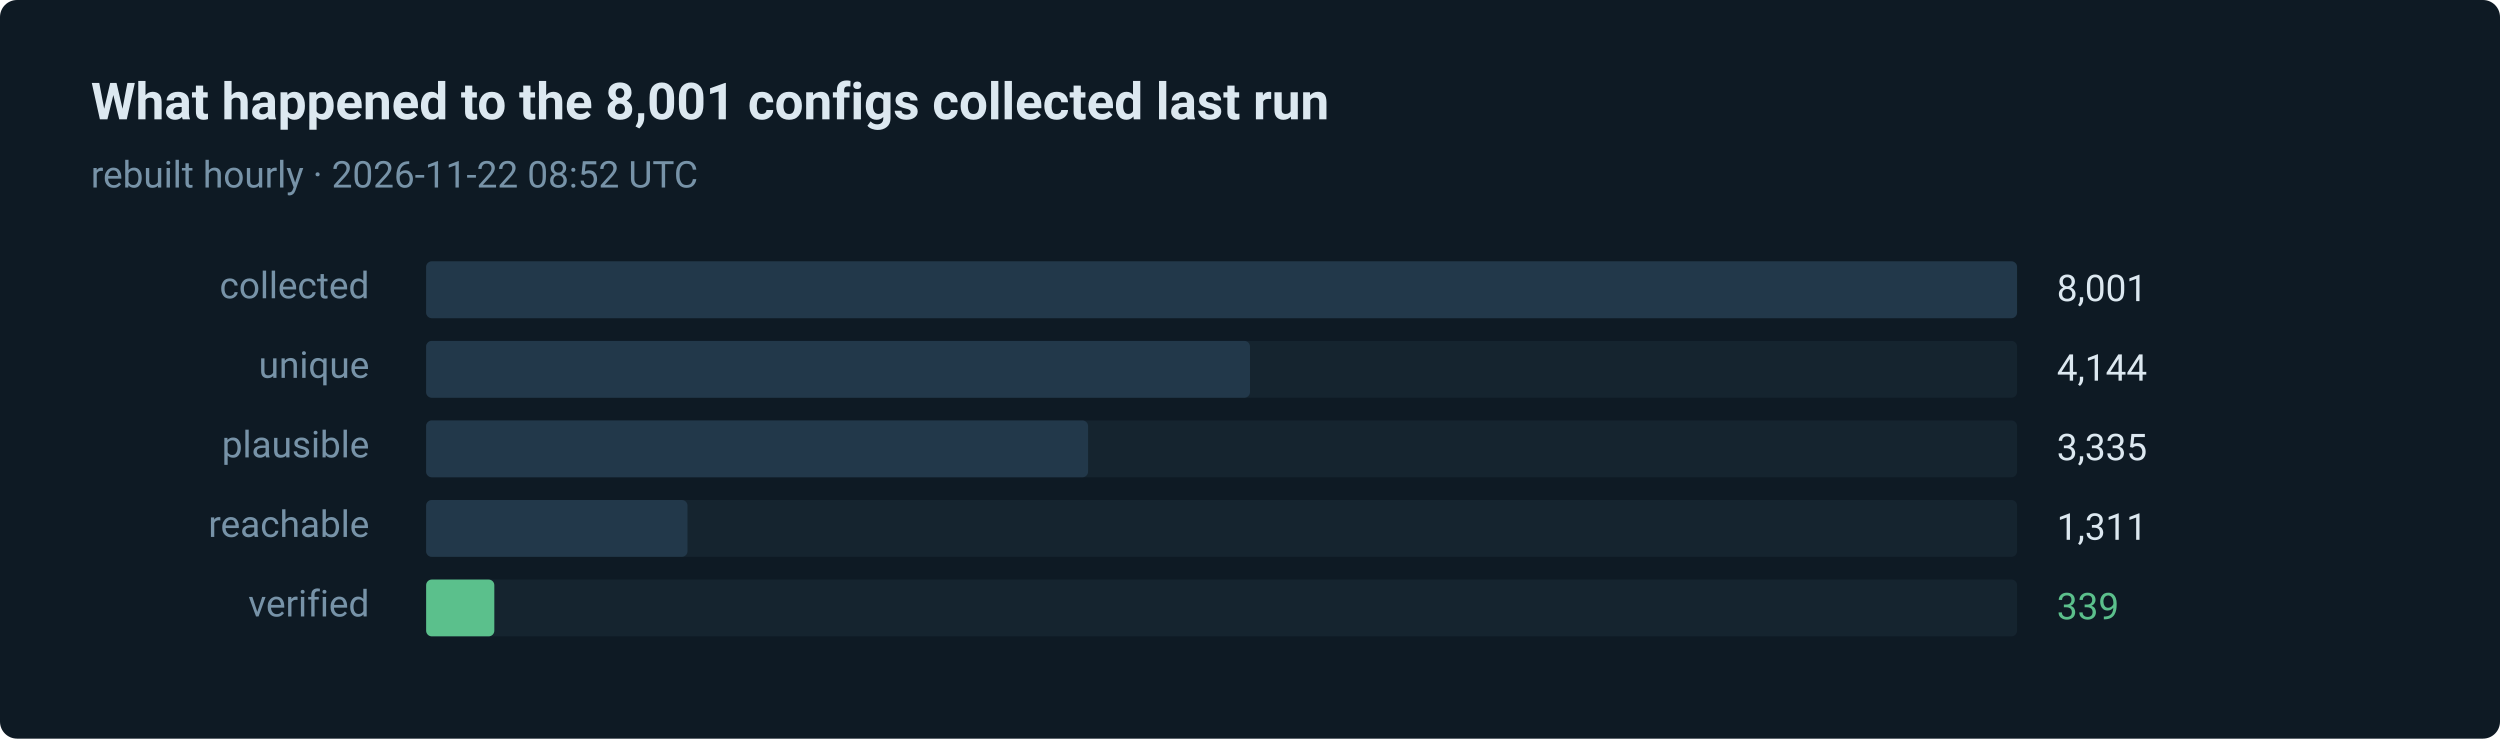
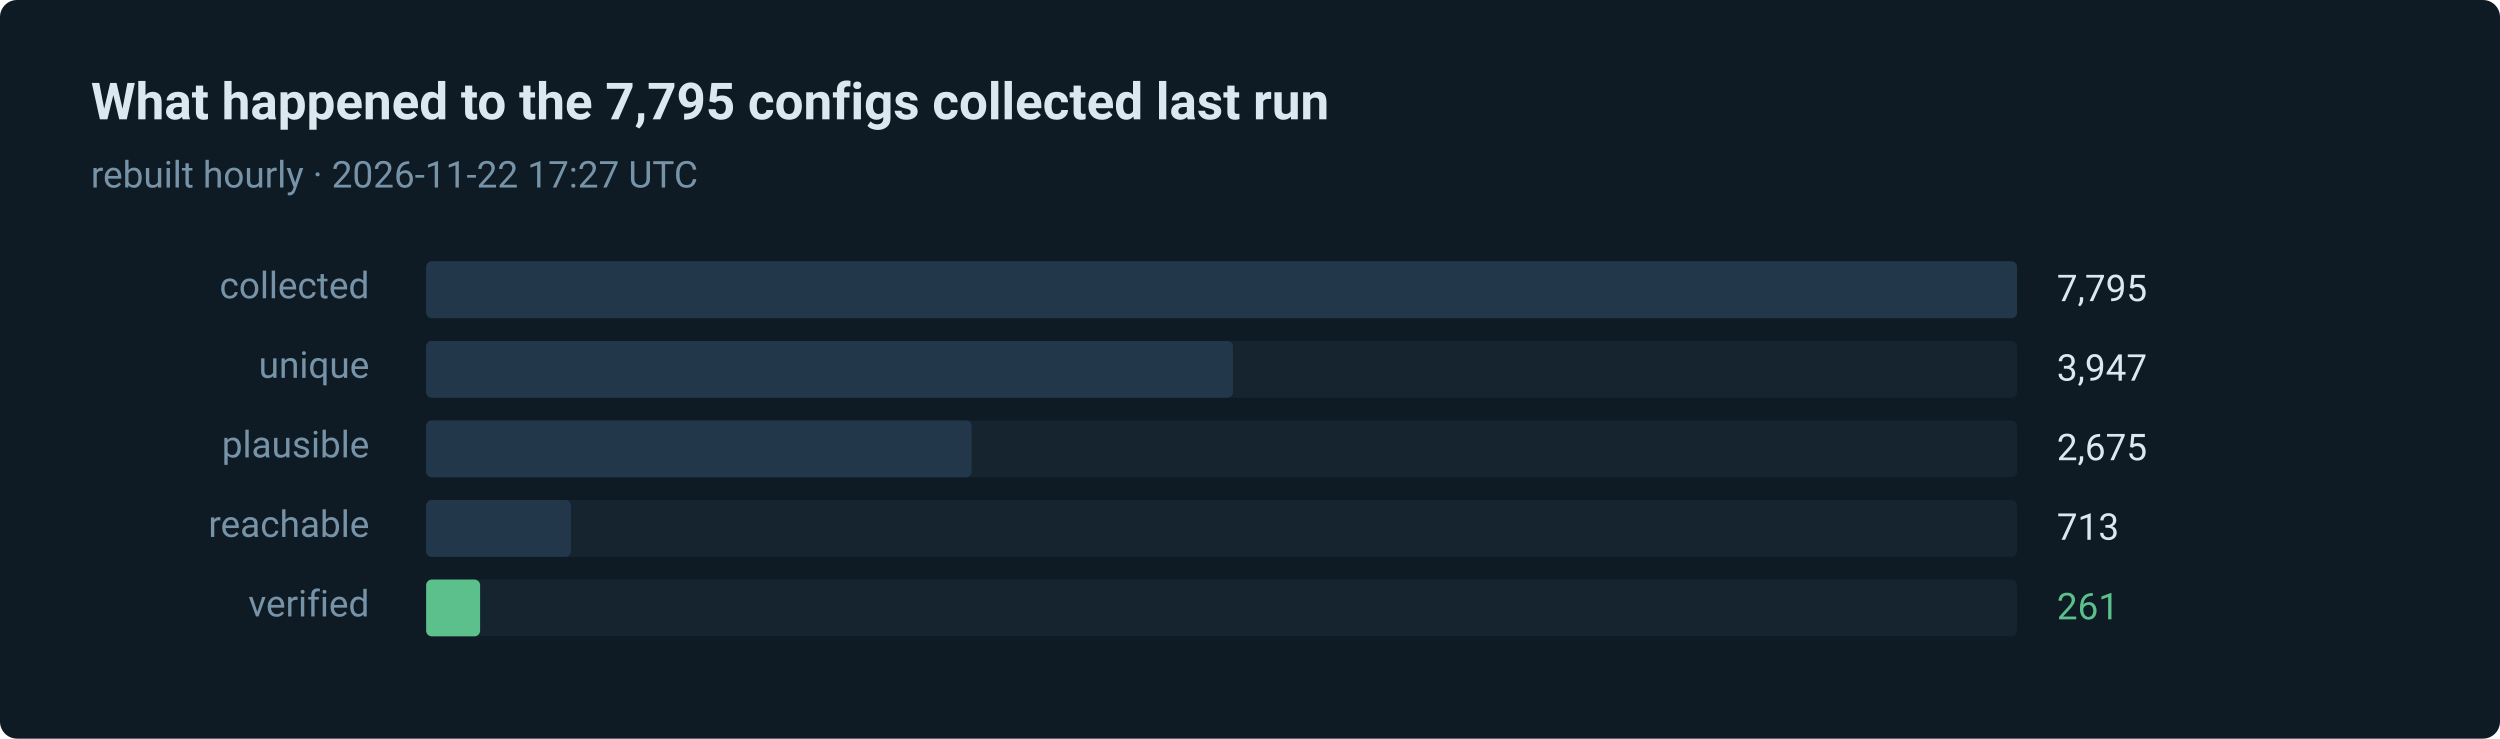
- <svg xmlns="http://www.w3.org/2000/svg" width="880" height="260" viewBox="0 0 880 260" role="img" aria-label="339 of 8001 routes verified in the last run">
+ <svg xmlns="http://www.w3.org/2000/svg" width="880" height="260" viewBox="0 0 880 260" role="img" aria-label="261 of 7795 routes verified in the last run">
  <style>text { font-family: ui-sans-serif, system-ui, -apple-system, 'Segoe UI', Roboto, 'Helvetica Neue', Arial, sans-serif; }</style>
  <rect width="880" height="260" rx="6" fill="#0e1a24" />
-   <text x="32" y="42" fill="#dce8f0" font-size="18" font-weight="600">What happened to the 8,001 configs collected last run</text>
-   <text x="32" y="66" fill="#7793a8" font-size="13">rebuilt hourly · 2026-11-22 08:52 UTC</text>
+   <text x="32" y="42" fill="#dce8f0" font-size="18" font-weight="600">What happened to the 7,795 configs collected last run</text>
+   <text x="32" y="66" fill="#7793a8" font-size="13">rebuilt hourly · 2026-11-22 17:27 UTC</text>
  <text x="130" y="105" fill="#7793a8" font-size="13" text-anchor="end">collected</text>
  <rect x="150" y="92" width="560" height="20" rx="2" fill="#15242f" />
  <rect x="150" y="92" width="560" height="20" rx="2" fill="#22384a" />
-   <text x="724" y="106" fill="#dce8f0" font-size="13">8,001</text>
+   <text x="724" y="106" fill="#dce8f0" font-size="13">7,795</text>
  <text x="130" y="133" fill="#7793a8" font-size="13" text-anchor="end">unique</text>
  <rect x="150" y="120" width="560" height="20" rx="2" fill="#15242f" />
-   <rect x="150" y="120" width="290" height="20" rx="2" fill="#22384a" />
-   <text x="724" y="134" fill="#dce8f0" font-size="13">4,144</text>
+   <rect x="150" y="120" width="284" height="20" rx="2" fill="#22384a" />
+   <text x="724" y="134" fill="#dce8f0" font-size="13">3,947</text>
  <text x="130" y="161" fill="#7793a8" font-size="13" text-anchor="end">plausible</text>
  <rect x="150" y="148" width="560" height="20" rx="2" fill="#15242f" />
-   <rect x="150" y="148" width="233" height="20" rx="2" fill="#22384a" />
-   <text x="724" y="162" fill="#dce8f0" font-size="13">3,335</text>
+   <rect x="150" y="148" width="192" height="20" rx="2" fill="#22384a" />
+   <text x="724" y="162" fill="#dce8f0" font-size="13">2,675</text>
  <text x="130" y="189" fill="#7793a8" font-size="13" text-anchor="end">reachable</text>
  <rect x="150" y="176" width="560" height="20" rx="2" fill="#15242f" />
-   <rect x="150" y="176" width="92" height="20" rx="2" fill="#22384a" />
-   <text x="724" y="190" fill="#dce8f0" font-size="13">1,311</text>
+   <rect x="150" y="176" width="51" height="20" rx="2" fill="#22384a" />
+   <text x="724" y="190" fill="#dce8f0" font-size="13">713</text>
  <text x="130" y="217" fill="#7793a8" font-size="13" text-anchor="end">verified</text>
  <rect x="150" y="204" width="560" height="20" rx="2" fill="#15242f" />
-   <rect x="150" y="204" width="24" height="20" rx="2" fill="#5bc08c" />
-   <text x="724" y="218" fill="#5bc08c" font-size="13">339</text>
+   <rect x="150" y="204" width="19" height="20" rx="2" fill="#5bc08c" />
+   <text x="724" y="218" fill="#5bc08c" font-size="13">261</text>
</svg>
